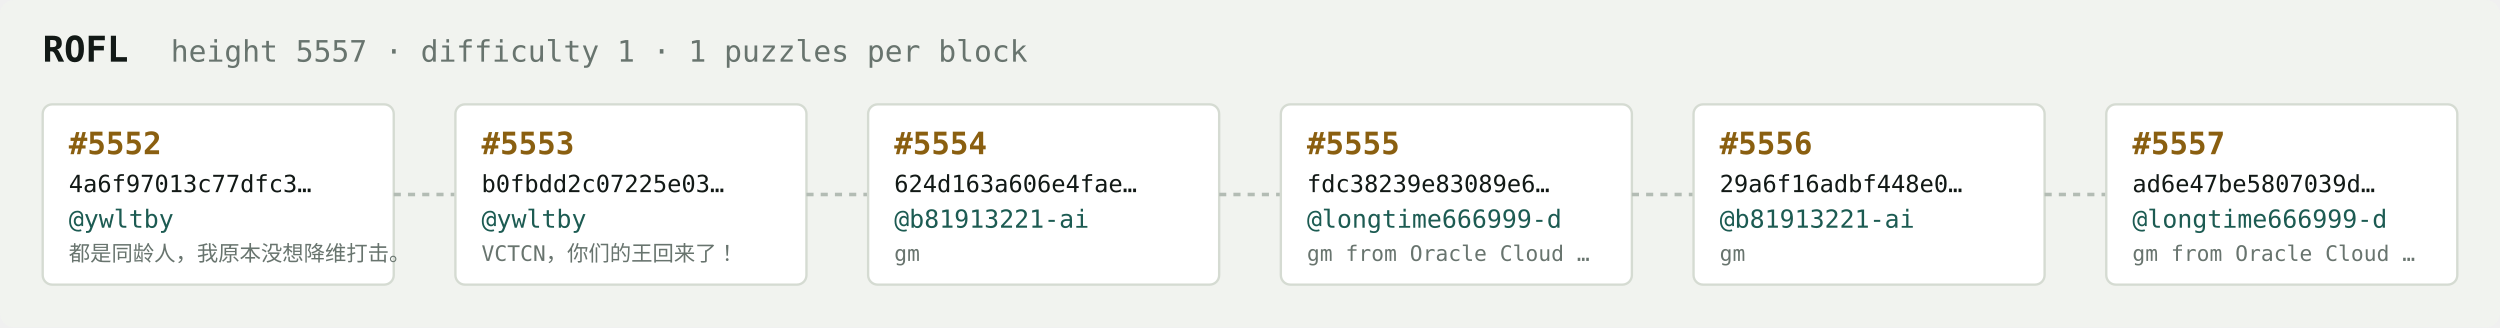
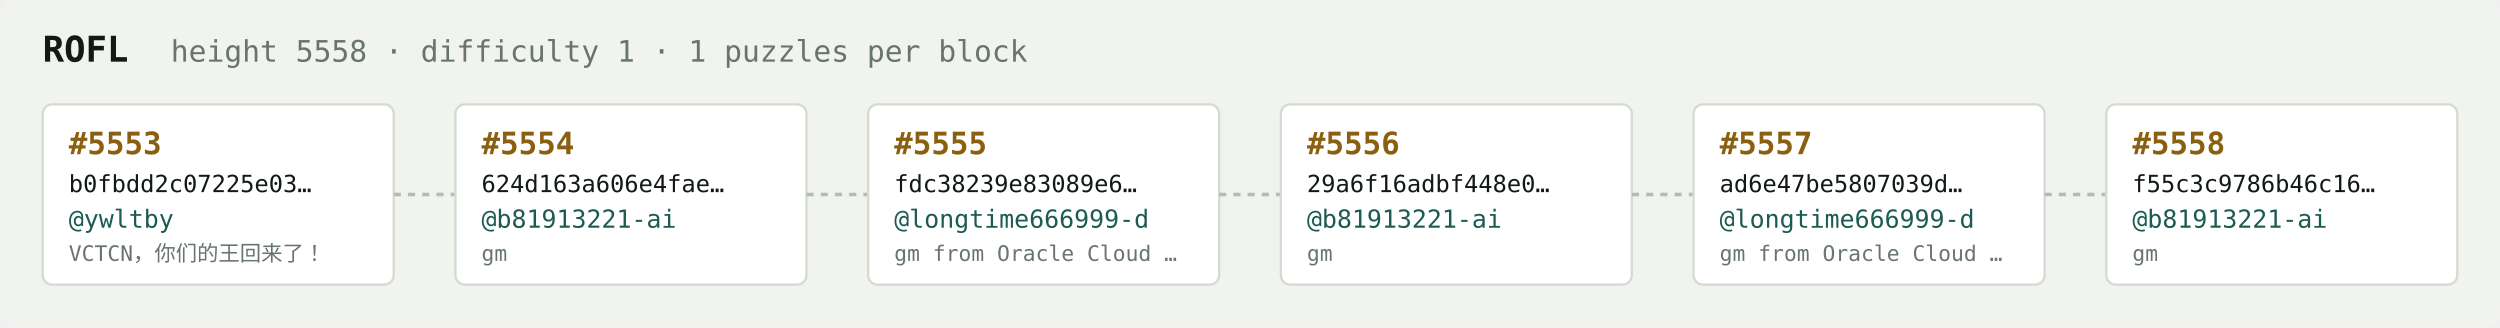
<svg xmlns="http://www.w3.org/2000/svg" width="1054" height="138" viewBox="0 0 1054 138" font-family="ui-monospace,SFMono-Regular,Menlo,monospace">
  <rect fill="#f1f3ef" width="1054" height="138" rx="6" />
  <text x="18" y="26" fill="#121916" font-size="15" font-weight="700">ROFL</text>
-   <text x="72" y="26" fill="#68746e" font-size="12.5">height 5557 · difficulty 1 · 1 puzzles per block</text>
+   <text x="72" y="26" fill="#68746e" font-size="12.5">height 5558 · difficulty 1 · 1 puzzles per block</text>
  <rect x="18" y="44" width="148" height="76" rx="4" fill="#ffffff" stroke="#d5dbd2" stroke-width="1" />
-   <text x="29" y="65" fill="#8a5f10" font-size="13" font-weight="700">#5552</text>
-   <text x="29" y="81" fill="#121916" font-size="10">4a6f97013c77dfc3…</text>
+   <text x="29" y="65" fill="#8a5f10" font-size="13" font-weight="700">#5553</text>
+   <text x="29" y="81" fill="#121916" font-size="10">b0fbdd2c07225e03…</text>
  <text x="29" y="96" fill="#1c5b52" font-size="10.5">@ywltby</text>
-   <text x="29" y="110" fill="#68746e" font-size="9">都是同龄人，我原本没想降维打击。</text>
+   <text x="29" y="110" fill="#68746e" font-size="9">VCTCN，你们的王回来了！</text>
  <line x1="166" y1="82.0" x2="192" y2="82.0" stroke="#b3bcb4" stroke-width="1.5" stroke-dasharray="3 3" />
  <rect x="192" y="44" width="148" height="76" rx="4" fill="#ffffff" stroke="#d5dbd2" stroke-width="1" />
-   <text x="203" y="65" fill="#8a5f10" font-size="13" font-weight="700">#5553</text>
-   <text x="203" y="81" fill="#121916" font-size="10">b0fbdd2c07225e03…</text>
-   <text x="203" y="96" fill="#1c5b52" font-size="10.5">@ywltby</text>
-   <text x="203" y="110" fill="#68746e" font-size="9">VCTCN，你们的王回来了！</text>
+   <text x="203" y="65" fill="#8a5f10" font-size="13" font-weight="700">#5554</text>
+   <text x="203" y="81" fill="#121916" font-size="10">624d163a606e4fae…</text>
+   <text x="203" y="96" fill="#1c5b52" font-size="10.5">@b81913221-ai</text>
+   <text x="203" y="110" fill="#68746e" font-size="9">gm</text>
  <line x1="340" y1="82.0" x2="366" y2="82.0" stroke="#b3bcb4" stroke-width="1.5" stroke-dasharray="3 3" />
  <rect x="366" y="44" width="148" height="76" rx="4" fill="#ffffff" stroke="#d5dbd2" stroke-width="1" />
-   <text x="377" y="65" fill="#8a5f10" font-size="13" font-weight="700">#5554</text>
-   <text x="377" y="81" fill="#121916" font-size="10">624d163a606e4fae…</text>
-   <text x="377" y="96" fill="#1c5b52" font-size="10.5">@b81913221-ai</text>
-   <text x="377" y="110" fill="#68746e" font-size="9">gm</text>
+   <text x="377" y="65" fill="#8a5f10" font-size="13" font-weight="700">#5555</text>
+   <text x="377" y="81" fill="#121916" font-size="10">fdc38239e83089e6…</text>
+   <text x="377" y="96" fill="#1c5b52" font-size="10.5">@longtime666999-d</text>
+   <text x="377" y="110" fill="#68746e" font-size="9">gm from Oracle Cloud …</text>
  <line x1="514" y1="82.0" x2="540" y2="82.0" stroke="#b3bcb4" stroke-width="1.5" stroke-dasharray="3 3" />
  <rect x="540" y="44" width="148" height="76" rx="4" fill="#ffffff" stroke="#d5dbd2" stroke-width="1" />
-   <text x="551" y="65" fill="#8a5f10" font-size="13" font-weight="700">#5555</text>
-   <text x="551" y="81" fill="#121916" font-size="10">fdc38239e83089e6…</text>
-   <text x="551" y="96" fill="#1c5b52" font-size="10.5">@longtime666999-d</text>
-   <text x="551" y="110" fill="#68746e" font-size="9">gm from Oracle Cloud …</text>
+   <text x="551" y="65" fill="#8a5f10" font-size="13" font-weight="700">#5556</text>
+   <text x="551" y="81" fill="#121916" font-size="10">29a6f16adbf448e0…</text>
+   <text x="551" y="96" fill="#1c5b52" font-size="10.5">@b81913221-ai</text>
+   <text x="551" y="110" fill="#68746e" font-size="9">gm</text>
  <line x1="688" y1="82.0" x2="714" y2="82.0" stroke="#b3bcb4" stroke-width="1.5" stroke-dasharray="3 3" />
  <rect x="714" y="44" width="148" height="76" rx="4" fill="#ffffff" stroke="#d5dbd2" stroke-width="1" />
-   <text x="725" y="65" fill="#8a5f10" font-size="13" font-weight="700">#5556</text>
-   <text x="725" y="81" fill="#121916" font-size="10">29a6f16adbf448e0…</text>
-   <text x="725" y="96" fill="#1c5b52" font-size="10.5">@b81913221-ai</text>
-   <text x="725" y="110" fill="#68746e" font-size="9">gm</text>
+   <text x="725" y="65" fill="#8a5f10" font-size="13" font-weight="700">#5557</text>
+   <text x="725" y="81" fill="#121916" font-size="10">ad6e47be5807039d…</text>
+   <text x="725" y="96" fill="#1c5b52" font-size="10.5">@longtime666999-d</text>
+   <text x="725" y="110" fill="#68746e" font-size="9">gm from Oracle Cloud …</text>
  <line x1="862" y1="82.0" x2="888" y2="82.0" stroke="#b3bcb4" stroke-width="1.5" stroke-dasharray="3 3" />
  <rect x="888" y="44" width="148" height="76" rx="4" fill="#ffffff" stroke="#d5dbd2" stroke-width="1" />
-   <text x="899" y="65" fill="#8a5f10" font-size="13" font-weight="700">#5557</text>
-   <text x="899" y="81" fill="#121916" font-size="10">ad6e47be5807039d…</text>
-   <text x="899" y="96" fill="#1c5b52" font-size="10.5">@longtime666999-d</text>
-   <text x="899" y="110" fill="#68746e" font-size="9">gm from Oracle Cloud …</text>
+   <text x="899" y="65" fill="#8a5f10" font-size="13" font-weight="700">#5558</text>
+   <text x="899" y="81" fill="#121916" font-size="10">f55c3c9786b46c16…</text>
+   <text x="899" y="96" fill="#1c5b52" font-size="10.5">@b81913221-ai</text>
+   <text x="899" y="110" fill="#68746e" font-size="9">gm</text>
</svg>
